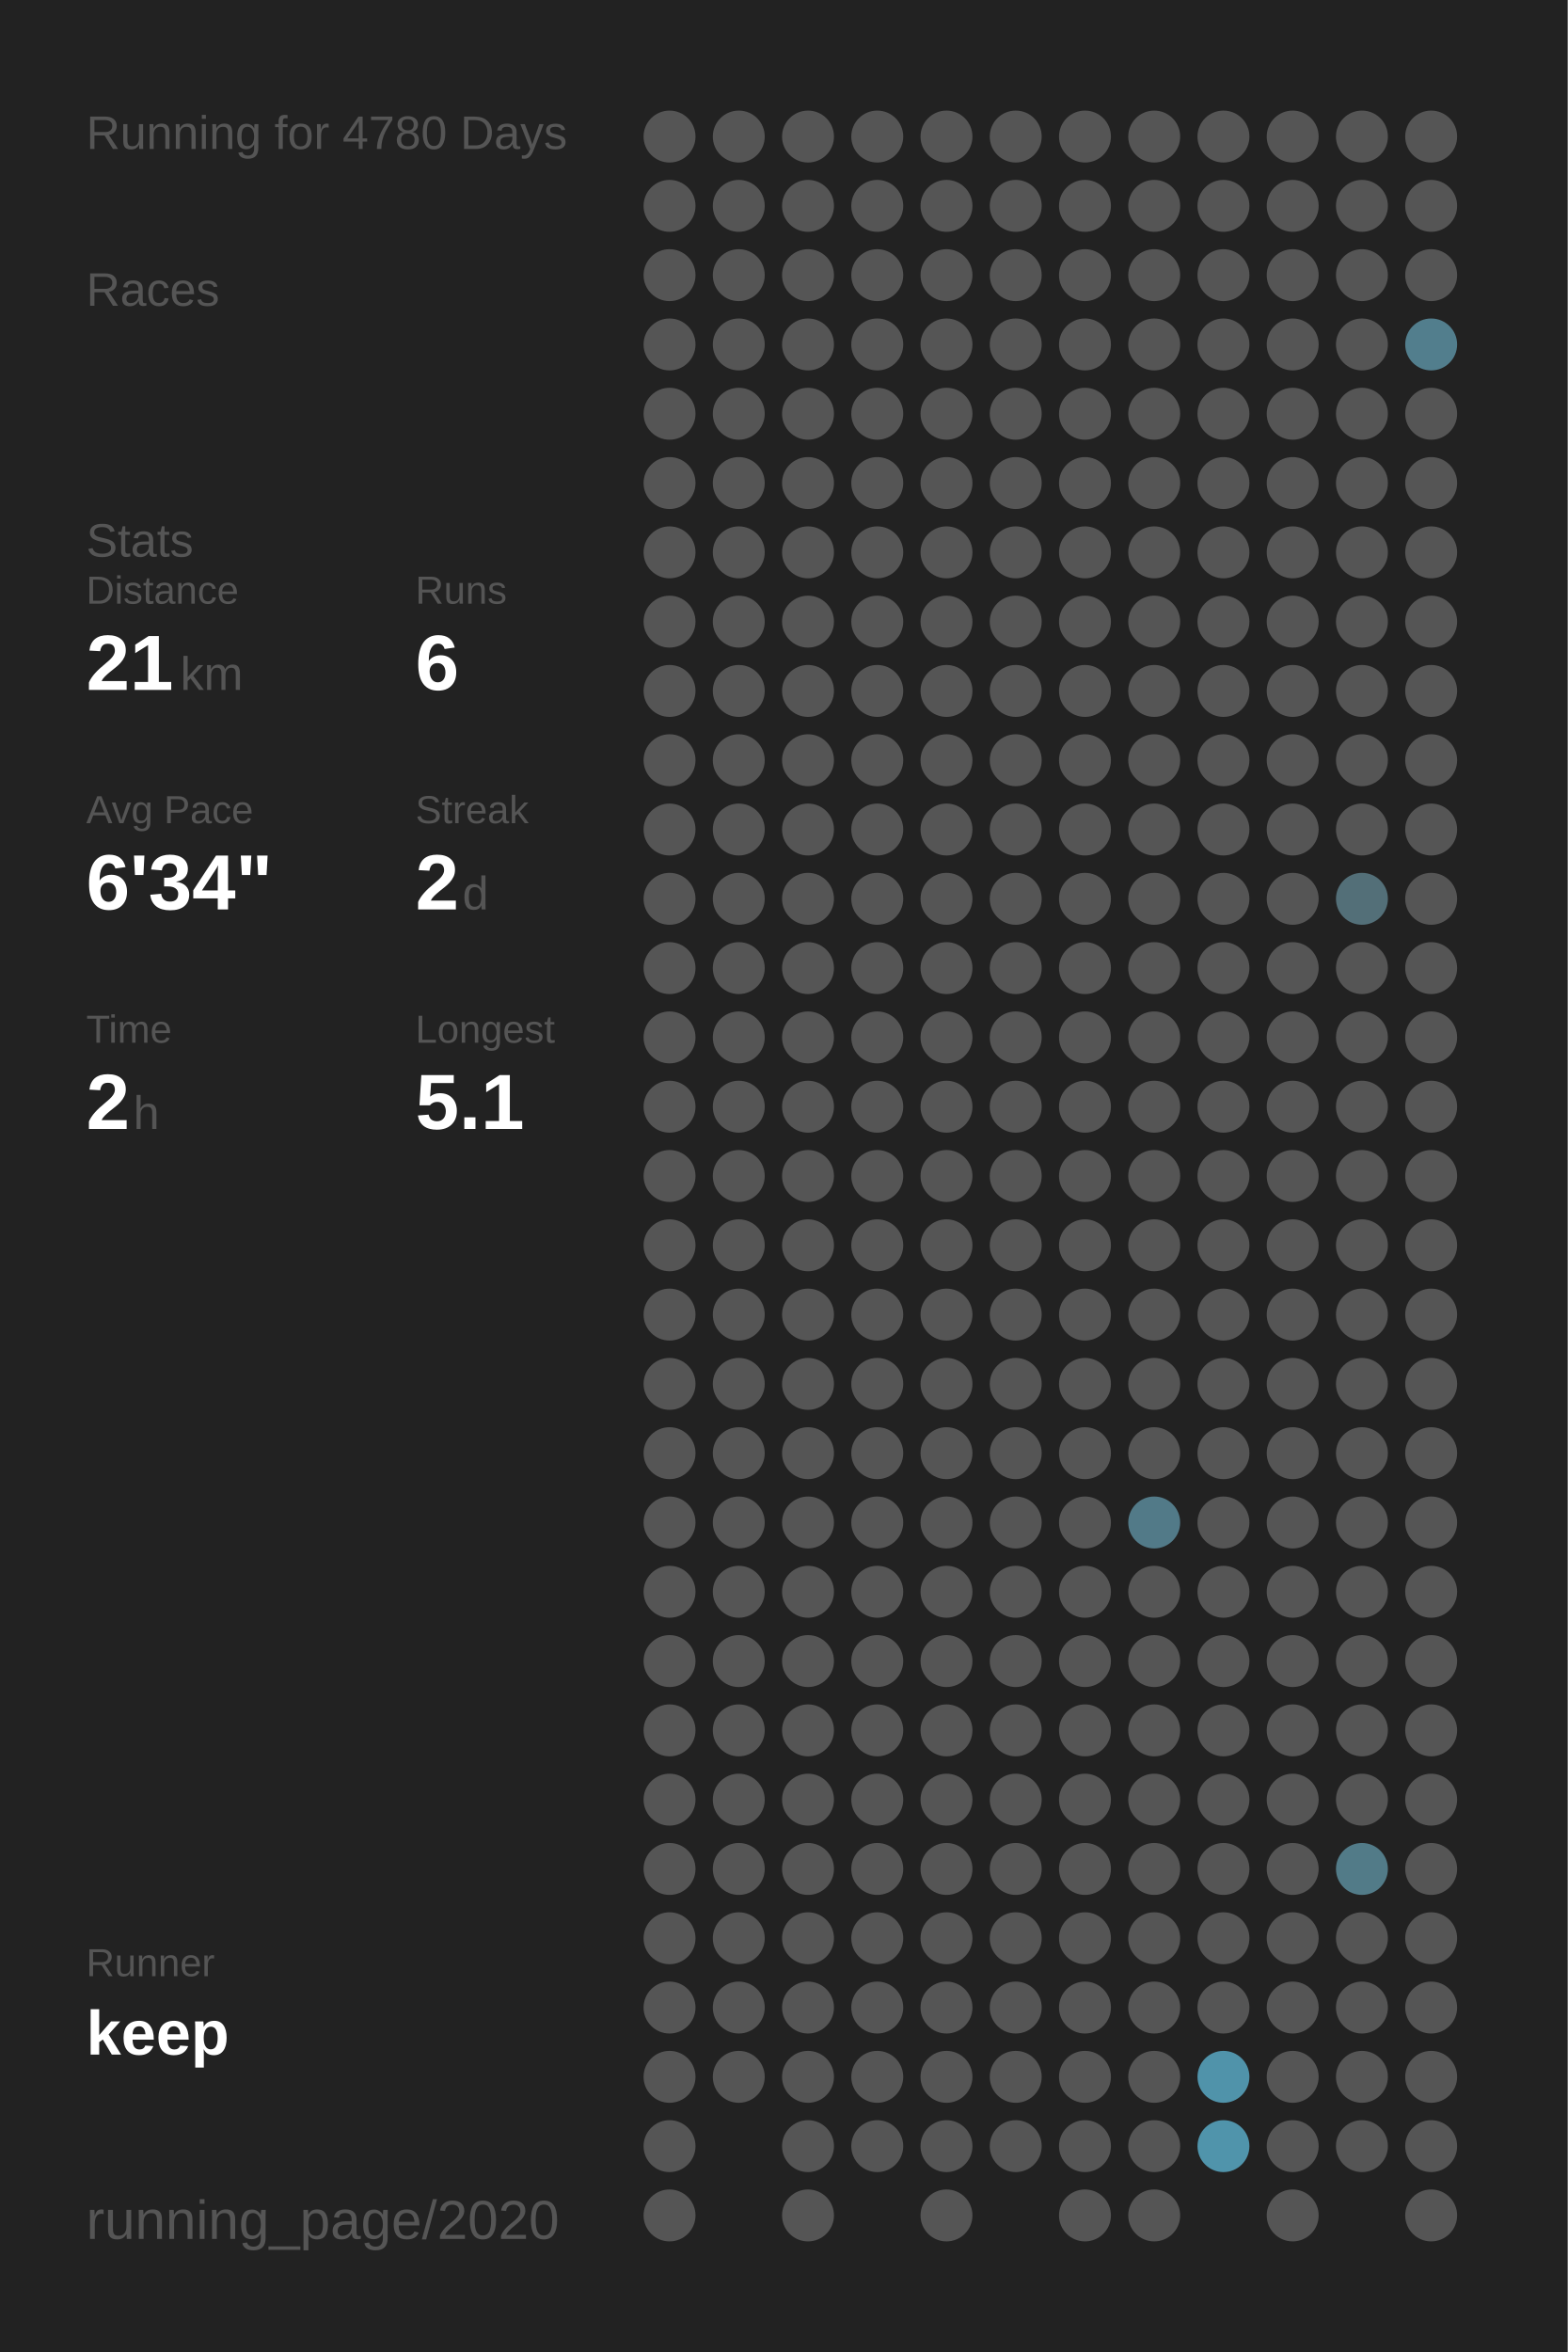
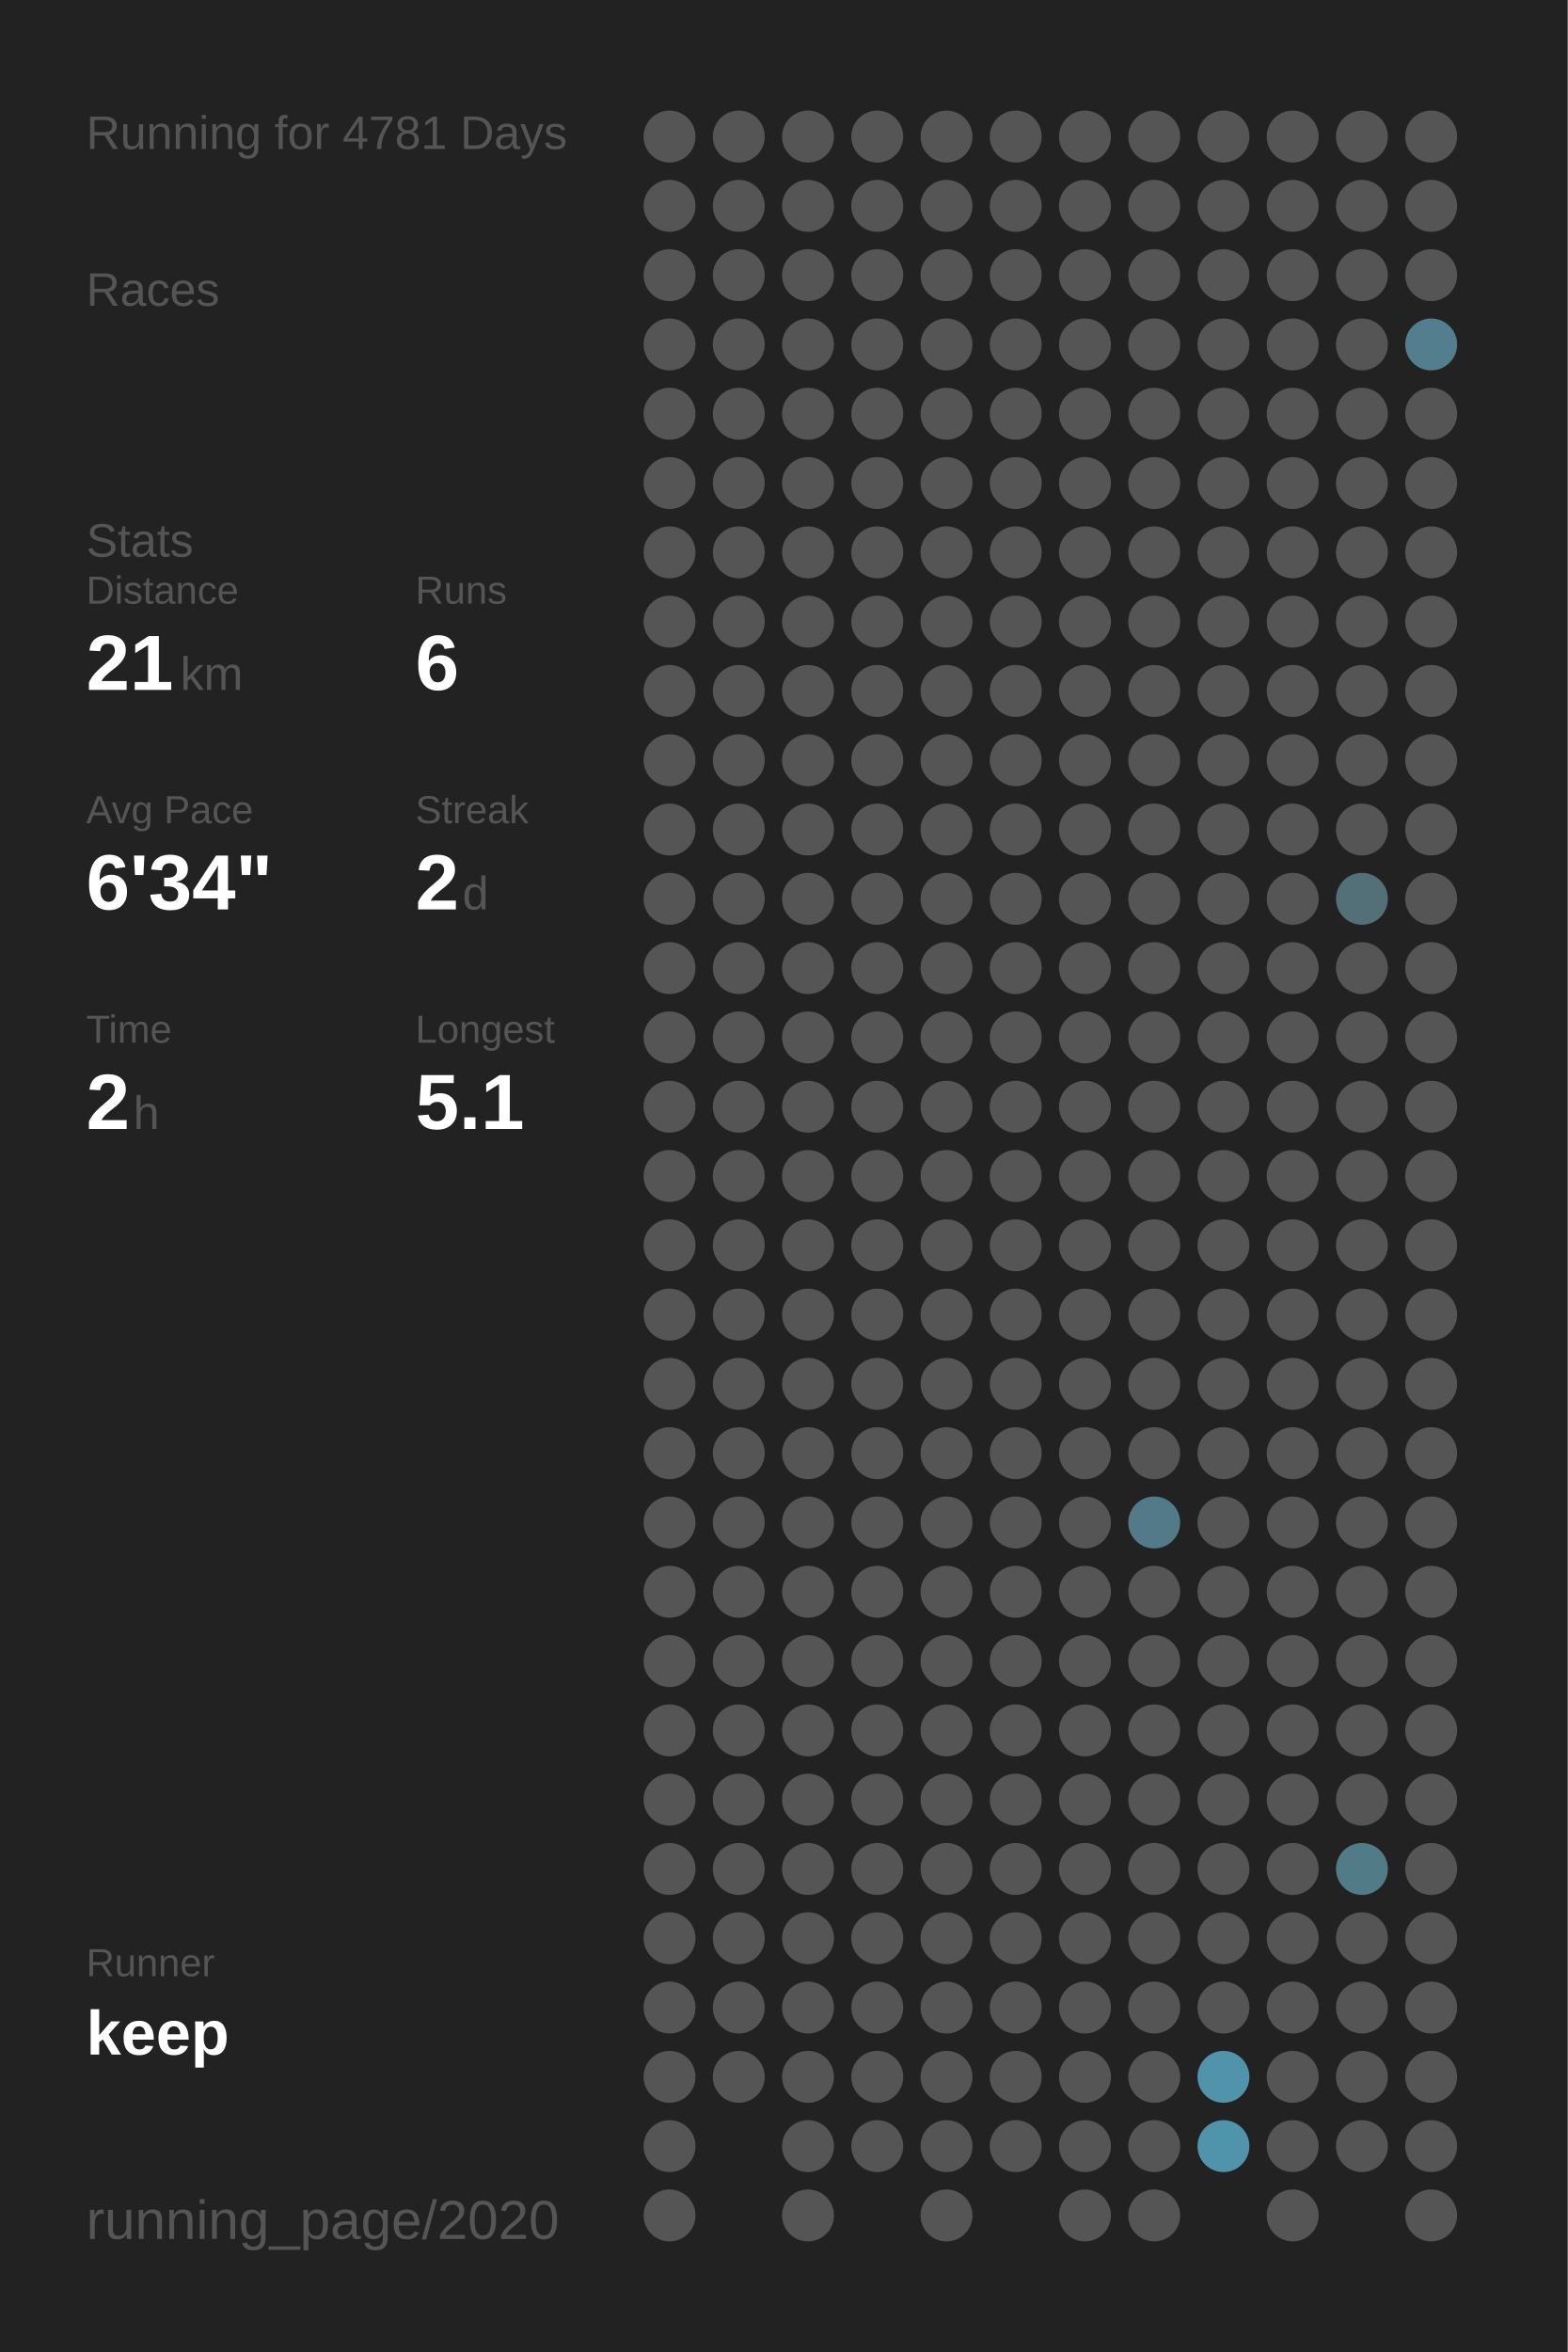
<svg xmlns="http://www.w3.org/2000/svg" baseProfile="full" height="300mm" version="1.1" viewBox="0,0,200,300" width="200mm">
  <defs />
  <rect fill="#222222" height="300" width="200" x="0" y="0" />
-   <text fill="#555555" style="font-size:6px; font-family:Arial;" x="11" y="19">Running for 4780 Days</text>
+   <text fill="#555555" style="font-size:6px; font-family:Arial;" x="11" y="19">Running for 4781 Days</text>
  <text fill="#555555" style="font-size:6px; font-family:Arial;" x="11" y="39">Races</text>
  <text fill="#555555" style="font-size:6px; font-family:Arial;" x="11" y="71">Stats</text>
  <text fill="#555555" style="font-size:5px; font-family:Arial;" x="11" y="77">Distance</text>
  <text fill="#FFFFFF" style="font-size:10px; font-family:Arial; font-weight:bold;" x="11" y="88">21</text>
  <text fill="#555555" style="font-size:6px; font-family:Arial;" x="23" y="88">km</text>
  <text fill="#555555" style="font-size:5px; font-family:Arial;" x="53" y="77">Runs</text>
  <text fill="#FFFFFF" style="font-size:10px; font-family:Arial; font-weight:bold;" x="53" y="88">6</text>
  <text fill="#555555" style="font-size:5px; font-family:Arial;" x="11" y="105">Avg Pace</text>
  <text fill="#FFFFFF" style="font-size:10px; font-family:Arial; font-weight:bold;" x="11" y="116">6'34"</text>
  <text fill="#555555" style="font-size:5px; font-family:Arial;" x="53" y="105">Streak</text>
  <text fill="#FFFFFF" style="font-size:10px; font-family:Arial; font-weight:bold;" x="53" y="116">2</text>
  <text fill="#555555" style="font-size:6px; font-family:Arial;" x="59" y="116">d</text>
  <text fill="#555555" style="font-size:5px; font-family:Arial;" x="11" y="133">Time</text>
  <text fill="#FFFFFF" style="font-size:10px; font-family:Arial; font-weight:bold;" x="11" y="144">2</text>
  <text fill="#555555" style="font-size:6px; font-family:Arial;" x="17" y="144">h</text>
  <text fill="#555555" style="font-size:5px; font-family:Arial;" x="53" y="133">Longest</text>
  <text fill="#FFFFFF" style="font-size:10px; font-family:Arial; font-weight:bold;" x="53" y="144">5.1</text>
  <text fill="#555555" style="font-size:5px; font-family:Arial;" x="11" y="252.065">Runner</text>
  <text fill="#FFFFFF" style="font-size:8px; font-family:Arial; font-weight:bold;" x="11" y="262.065">keep</text>
  <text fill="#555555" style="font-size:7px; font-family:Arial;" x="11" y="285.581">running_page/2020</text>
  <circle cx="85.417" cy="17.419" fill="#555555" r="3.312" />
  <circle cx="85.417" cy="26.258" fill="#555555" r="3.312" />
  <circle cx="85.417" cy="35.097" fill="#555555" r="3.312" />
  <circle cx="85.417" cy="43.935" fill="#555555" r="3.312" />
  <circle cx="85.417" cy="52.774" fill="#555555" r="3.312" />
  <circle cx="85.417" cy="61.613" fill="#555555" r="3.312" />
  <circle cx="85.417" cy="70.452" fill="#555555" r="3.312" />
  <circle cx="85.417" cy="79.29" fill="#555555" r="3.312" />
  <circle cx="85.417" cy="88.129" fill="#555555" r="3.312" />
  <circle cx="85.417" cy="96.968" fill="#555555" r="3.312" />
  <circle cx="85.417" cy="105.806" fill="#555555" r="3.312" />
  <circle cx="85.417" cy="114.645" fill="#555555" r="3.312" />
  <circle cx="85.417" cy="123.484" fill="#555555" r="3.312" />
  <circle cx="85.417" cy="132.323" fill="#555555" r="3.312" />
  <circle cx="85.417" cy="141.161" fill="#555555" r="3.312" />
  <circle cx="85.417" cy="150" fill="#555555" r="3.312" />
  <circle cx="85.417" cy="158.839" fill="#555555" r="3.312" />
  <circle cx="85.417" cy="167.677" fill="#555555" r="3.312" />
  <circle cx="85.417" cy="176.516" fill="#555555" r="3.312" />
  <circle cx="85.417" cy="185.355" fill="#555555" r="3.312" />
  <circle cx="85.417" cy="194.194" fill="#555555" r="3.312" />
  <circle cx="85.417" cy="203.032" fill="#555555" r="3.312" />
  <circle cx="85.417" cy="211.871" fill="#555555" r="3.312" />
  <circle cx="85.417" cy="220.71" fill="#555555" r="3.312" />
  <circle cx="85.417" cy="229.548" fill="#555555" r="3.312" />
  <circle cx="85.417" cy="238.387" fill="#555555" r="3.312" />
  <circle cx="85.417" cy="247.226" fill="#555555" r="3.312" />
  <circle cx="85.417" cy="256.065" fill="#555555" r="3.312" />
  <circle cx="85.417" cy="264.903" fill="#555555" r="3.312" />
  <circle cx="85.417" cy="273.742" fill="#555555" r="3.312" />
  <circle cx="85.417" cy="282.581" fill="#555555" r="3.312" />
  <circle cx="94.25" cy="17.419" fill="#555555" r="3.312" />
  <circle cx="94.25" cy="26.258" fill="#555555" r="3.312" />
  <circle cx="94.25" cy="35.097" fill="#555555" r="3.312" />
  <circle cx="94.25" cy="43.935" fill="#555555" r="3.312" />
  <circle cx="94.25" cy="52.774" fill="#555555" r="3.312" />
  <circle cx="94.25" cy="61.613" fill="#555555" r="3.312" />
  <circle cx="94.25" cy="70.452" fill="#555555" r="3.312" />
  <circle cx="94.25" cy="79.29" fill="#555555" r="3.312" />
  <circle cx="94.25" cy="88.129" fill="#555555" r="3.312" />
  <circle cx="94.25" cy="96.968" fill="#555555" r="3.312" />
  <circle cx="94.25" cy="105.806" fill="#555555" r="3.312" />
  <circle cx="94.25" cy="114.645" fill="#555555" r="3.312" />
  <circle cx="94.25" cy="123.484" fill="#555555" r="3.312" />
  <circle cx="94.25" cy="132.323" fill="#555555" r="3.312" />
  <circle cx="94.25" cy="141.161" fill="#555555" r="3.312" />
  <circle cx="94.25" cy="150" fill="#555555" r="3.312" />
  <circle cx="94.25" cy="158.839" fill="#555555" r="3.312" />
  <circle cx="94.25" cy="167.677" fill="#555555" r="3.312" />
  <circle cx="94.25" cy="176.516" fill="#555555" r="3.312" />
  <circle cx="94.25" cy="185.355" fill="#555555" r="3.312" />
  <circle cx="94.25" cy="194.194" fill="#555555" r="3.312" />
  <circle cx="94.25" cy="203.032" fill="#555555" r="3.312" />
  <circle cx="94.25" cy="211.871" fill="#555555" r="3.312" />
  <circle cx="94.25" cy="220.71" fill="#555555" r="3.312" />
  <circle cx="94.25" cy="229.548" fill="#555555" r="3.312" />
  <circle cx="94.25" cy="238.387" fill="#555555" r="3.312" />
  <circle cx="94.25" cy="247.226" fill="#555555" r="3.312" />
  <circle cx="94.25" cy="256.065" fill="#555555" r="3.312" />
  <circle cx="94.25" cy="264.903" fill="#555555" r="3.312" />
  <circle cx="103.083" cy="17.419" fill="#555555" r="3.312" />
  <circle cx="103.083" cy="26.258" fill="#555555" r="3.312" />
  <circle cx="103.083" cy="35.097" fill="#555555" r="3.312" />
  <circle cx="103.083" cy="43.935" fill="#555555" r="3.312" />
  <circle cx="103.083" cy="52.774" fill="#555555" r="3.312" />
  <circle cx="103.083" cy="61.613" fill="#555555" r="3.312" />
  <circle cx="103.083" cy="70.452" fill="#555555" r="3.312" />
  <circle cx="103.083" cy="79.29" fill="#555555" r="3.312" />
  <circle cx="103.083" cy="88.129" fill="#555555" r="3.312" />
  <circle cx="103.083" cy="96.968" fill="#555555" r="3.312" />
  <circle cx="103.083" cy="105.806" fill="#555555" r="3.312" />
  <circle cx="103.083" cy="114.645" fill="#555555" r="3.312" />
  <circle cx="103.083" cy="123.484" fill="#555555" r="3.312" />
  <circle cx="103.083" cy="132.323" fill="#555555" r="3.312" />
  <circle cx="103.083" cy="141.161" fill="#555555" r="3.312" />
  <circle cx="103.083" cy="150" fill="#555555" r="3.312" />
  <circle cx="103.083" cy="158.839" fill="#555555" r="3.312" />
  <circle cx="103.083" cy="167.677" fill="#555555" r="3.312" />
  <circle cx="103.083" cy="176.516" fill="#555555" r="3.312" />
  <circle cx="103.083" cy="185.355" fill="#555555" r="3.312" />
  <circle cx="103.083" cy="194.194" fill="#555555" r="3.312" />
  <circle cx="103.083" cy="203.032" fill="#555555" r="3.312" />
  <circle cx="103.083" cy="211.871" fill="#555555" r="3.312" />
  <circle cx="103.083" cy="220.71" fill="#555555" r="3.312" />
  <circle cx="103.083" cy="229.548" fill="#555555" r="3.312" />
  <circle cx="103.083" cy="238.387" fill="#555555" r="3.312" />
  <circle cx="103.083" cy="247.226" fill="#555555" r="3.312" />
  <circle cx="103.083" cy="256.065" fill="#555555" r="3.312" />
  <circle cx="103.083" cy="264.903" fill="#555555" r="3.312" />
  <circle cx="103.083" cy="273.742" fill="#555555" r="3.312" />
  <circle cx="103.083" cy="282.581" fill="#555555" r="3.312" />
  <circle cx="111.917" cy="17.419" fill="#555555" r="3.312" />
  <circle cx="111.917" cy="26.258" fill="#555555" r="3.312" />
  <circle cx="111.917" cy="35.097" fill="#555555" r="3.312" />
  <circle cx="111.917" cy="43.935" fill="#555555" r="3.312" />
  <circle cx="111.917" cy="52.774" fill="#555555" r="3.312" />
  <circle cx="111.917" cy="61.613" fill="#555555" r="3.312" />
  <circle cx="111.917" cy="70.452" fill="#555555" r="3.312" />
  <circle cx="111.917" cy="79.29" fill="#555555" r="3.312" />
  <circle cx="111.917" cy="88.129" fill="#555555" r="3.312" />
  <circle cx="111.917" cy="96.968" fill="#555555" r="3.312" />
  <circle cx="111.917" cy="105.806" fill="#555555" r="3.312" />
  <circle cx="111.917" cy="114.645" fill="#555555" r="3.312" />
  <circle cx="111.917" cy="123.484" fill="#555555" r="3.312" />
  <circle cx="111.917" cy="132.323" fill="#555555" r="3.312" />
  <circle cx="111.917" cy="141.161" fill="#555555" r="3.312" />
  <circle cx="111.917" cy="150" fill="#555555" r="3.312" />
  <circle cx="111.917" cy="158.839" fill="#555555" r="3.312" />
  <circle cx="111.917" cy="167.677" fill="#555555" r="3.312" />
  <circle cx="111.917" cy="176.516" fill="#555555" r="3.312" />
  <circle cx="111.917" cy="185.355" fill="#555555" r="3.312" />
  <circle cx="111.917" cy="194.194" fill="#555555" r="3.312" />
  <circle cx="111.917" cy="203.032" fill="#555555" r="3.312" />
  <circle cx="111.917" cy="211.871" fill="#555555" r="3.312" />
  <circle cx="111.917" cy="220.71" fill="#555555" r="3.312" />
  <circle cx="111.917" cy="229.548" fill="#555555" r="3.312" />
  <circle cx="111.917" cy="238.387" fill="#555555" r="3.312" />
  <circle cx="111.917" cy="247.226" fill="#555555" r="3.312" />
  <circle cx="111.917" cy="256.065" fill="#555555" r="3.312" />
  <circle cx="111.917" cy="264.903" fill="#555555" r="3.312" />
  <circle cx="111.917" cy="273.742" fill="#555555" r="3.312" />
  <circle cx="120.75" cy="17.419" fill="#555555" r="3.312" />
  <circle cx="120.75" cy="26.258" fill="#555555" r="3.312" />
  <circle cx="120.75" cy="35.097" fill="#555555" r="3.312" />
  <circle cx="120.75" cy="43.935" fill="#555555" r="3.312" />
  <circle cx="120.75" cy="52.774" fill="#555555" r="3.312" />
  <circle cx="120.75" cy="61.613" fill="#555555" r="3.312" />
  <circle cx="120.75" cy="70.452" fill="#555555" r="3.312" />
  <circle cx="120.75" cy="79.29" fill="#555555" r="3.312" />
  <circle cx="120.75" cy="88.129" fill="#555555" r="3.312" />
  <circle cx="120.75" cy="96.968" fill="#555555" r="3.312" />
  <circle cx="120.75" cy="105.806" fill="#555555" r="3.312" />
  <circle cx="120.75" cy="114.645" fill="#555555" r="3.312" />
  <circle cx="120.75" cy="123.484" fill="#555555" r="3.312" />
  <circle cx="120.75" cy="132.323" fill="#555555" r="3.312" />
  <circle cx="120.75" cy="141.161" fill="#555555" r="3.312" />
  <circle cx="120.75" cy="150" fill="#555555" r="3.312" />
  <circle cx="120.75" cy="158.839" fill="#555555" r="3.312" />
  <circle cx="120.75" cy="167.677" fill="#555555" r="3.312" />
  <circle cx="120.75" cy="176.516" fill="#555555" r="3.312" />
  <circle cx="120.75" cy="185.355" fill="#555555" r="3.312" />
  <circle cx="120.75" cy="194.194" fill="#555555" r="3.312" />
  <circle cx="120.75" cy="203.032" fill="#555555" r="3.312" />
  <circle cx="120.75" cy="211.871" fill="#555555" r="3.312" />
  <circle cx="120.75" cy="220.71" fill="#555555" r="3.312" />
  <circle cx="120.75" cy="229.548" fill="#555555" r="3.312" />
  <circle cx="120.75" cy="238.387" fill="#555555" r="3.312" />
  <circle cx="120.75" cy="247.226" fill="#555555" r="3.312" />
  <circle cx="120.75" cy="256.065" fill="#555555" r="3.312" />
  <circle cx="120.75" cy="264.903" fill="#555555" r="3.312" />
  <circle cx="120.75" cy="273.742" fill="#555555" r="3.312" />
  <circle cx="120.75" cy="282.581" fill="#555555" r="3.312" />
  <circle cx="129.583" cy="17.419" fill="#555555" r="3.312" />
  <circle cx="129.583" cy="26.258" fill="#555555" r="3.312" />
  <circle cx="129.583" cy="35.097" fill="#555555" r="3.312" />
  <circle cx="129.583" cy="43.935" fill="#555555" r="3.312" />
  <circle cx="129.583" cy="52.774" fill="#555555" r="3.312" />
  <circle cx="129.583" cy="61.613" fill="#555555" r="3.312" />
  <circle cx="129.583" cy="70.452" fill="#555555" r="3.312" />
  <circle cx="129.583" cy="79.29" fill="#555555" r="3.312" />
  <circle cx="129.583" cy="88.129" fill="#555555" r="3.312" />
  <circle cx="129.583" cy="96.968" fill="#555555" r="3.312" />
  <circle cx="129.583" cy="105.806" fill="#555555" r="3.312" />
  <circle cx="129.583" cy="114.645" fill="#555555" r="3.312" />
  <circle cx="129.583" cy="123.484" fill="#555555" r="3.312" />
  <circle cx="129.583" cy="132.323" fill="#555555" r="3.312" />
  <circle cx="129.583" cy="141.161" fill="#555555" r="3.312" />
  <circle cx="129.583" cy="150" fill="#555555" r="3.312" />
  <circle cx="129.583" cy="158.839" fill="#555555" r="3.312" />
  <circle cx="129.583" cy="167.677" fill="#555555" r="3.312" />
  <circle cx="129.583" cy="176.516" fill="#555555" r="3.312" />
  <circle cx="129.583" cy="185.355" fill="#555555" r="3.312" />
  <circle cx="129.583" cy="194.194" fill="#555555" r="3.312" />
  <circle cx="129.583" cy="203.032" fill="#555555" r="3.312" />
  <circle cx="129.583" cy="211.871" fill="#555555" r="3.312" />
  <circle cx="129.583" cy="220.71" fill="#555555" r="3.312" />
  <circle cx="129.583" cy="229.548" fill="#555555" r="3.312" />
  <circle cx="129.583" cy="238.387" fill="#555555" r="3.312" />
  <circle cx="129.583" cy="247.226" fill="#555555" r="3.312" />
  <circle cx="129.583" cy="256.065" fill="#555555" r="3.312" />
  <circle cx="129.583" cy="264.903" fill="#555555" r="3.312" />
  <circle cx="129.583" cy="273.742" fill="#555555" r="3.312" />
  <circle cx="138.417" cy="17.419" fill="#555555" r="3.312" />
  <circle cx="138.417" cy="26.258" fill="#555555" r="3.312" />
  <circle cx="138.417" cy="35.097" fill="#555555" r="3.312" />
  <circle cx="138.417" cy="43.935" fill="#555555" r="3.312" />
  <circle cx="138.417" cy="52.774" fill="#555555" r="3.312" />
  <circle cx="138.417" cy="61.613" fill="#555555" r="3.312" />
  <circle cx="138.417" cy="70.452" fill="#555555" r="3.312" />
  <circle cx="138.417" cy="79.29" fill="#555555" r="3.312" />
  <circle cx="138.417" cy="88.129" fill="#555555" r="3.312" />
  <circle cx="138.417" cy="96.968" fill="#555555" r="3.312" />
  <circle cx="138.417" cy="105.806" fill="#555555" r="3.312" />
  <circle cx="138.417" cy="114.645" fill="#555555" r="3.312" />
  <circle cx="138.417" cy="123.484" fill="#555555" r="3.312" />
  <circle cx="138.417" cy="132.323" fill="#555555" r="3.312" />
  <circle cx="138.417" cy="141.161" fill="#555555" r="3.312" />
  <circle cx="138.417" cy="150" fill="#555555" r="3.312" />
  <circle cx="138.417" cy="158.839" fill="#555555" r="3.312" />
  <circle cx="138.417" cy="167.677" fill="#555555" r="3.312" />
  <circle cx="138.417" cy="176.516" fill="#555555" r="3.312" />
  <circle cx="138.417" cy="185.355" fill="#555555" r="3.312" />
  <circle cx="138.417" cy="194.194" fill="#555555" r="3.312" />
  <circle cx="138.417" cy="203.032" fill="#555555" r="3.312" />
  <circle cx="138.417" cy="211.871" fill="#555555" r="3.312" />
  <circle cx="138.417" cy="220.71" fill="#555555" r="3.312" />
  <circle cx="138.417" cy="229.548" fill="#555555" r="3.312" />
  <circle cx="138.417" cy="238.387" fill="#555555" r="3.312" />
  <circle cx="138.417" cy="247.226" fill="#555555" r="3.312" />
  <circle cx="138.417" cy="256.065" fill="#555555" r="3.312" />
  <circle cx="138.417" cy="264.903" fill="#555555" r="3.312" />
  <circle cx="138.417" cy="273.742" fill="#555555" r="3.312" />
  <circle cx="138.417" cy="282.581" fill="#555555" r="3.312" />
  <circle cx="147.25" cy="17.419" fill="#555555" r="3.312" />
  <circle cx="147.25" cy="26.258" fill="#555555" r="3.312" />
  <circle cx="147.25" cy="35.097" fill="#555555" r="3.312" />
  <circle cx="147.25" cy="43.935" fill="#555555" r="3.312" />
  <circle cx="147.25" cy="52.774" fill="#555555" r="3.312" />
  <circle cx="147.25" cy="61.613" fill="#555555" r="3.312" />
  <circle cx="147.25" cy="70.452" fill="#555555" r="3.312" />
  <circle cx="147.25" cy="79.29" fill="#555555" r="3.312" />
  <circle cx="147.25" cy="88.129" fill="#555555" r="3.312" />
  <circle cx="147.25" cy="96.968" fill="#555555" r="3.312" />
  <circle cx="147.25" cy="105.806" fill="#555555" r="3.312" />
  <circle cx="147.25" cy="114.645" fill="#555555" r="3.312" />
  <circle cx="147.25" cy="123.484" fill="#555555" r="3.312" />
  <circle cx="147.25" cy="132.323" fill="#555555" r="3.312" />
  <circle cx="147.25" cy="141.161" fill="#555555" r="3.312" />
  <circle cx="147.25" cy="150" fill="#555555" r="3.312" />
  <circle cx="147.25" cy="158.839" fill="#555555" r="3.312" />
  <circle cx="147.25" cy="167.677" fill="#555555" r="3.312" />
  <circle cx="147.25" cy="176.516" fill="#555555" r="3.312" />
  <circle cx="147.25" cy="185.355" fill="#555555" r="3.312" />
  <circle cx="147.25" cy="194.194" fill="#527a88" r="3.312" />
  <circle cx="147.25" cy="203.032" fill="#555555" r="3.312" />
  <circle cx="147.25" cy="211.871" fill="#555555" r="3.312" />
  <circle cx="147.25" cy="220.71" fill="#555555" r="3.312" />
  <circle cx="147.25" cy="229.548" fill="#555555" r="3.312" />
  <circle cx="147.25" cy="238.387" fill="#555555" r="3.312" />
  <circle cx="147.25" cy="247.226" fill="#555555" r="3.312" />
  <circle cx="147.25" cy="256.065" fill="#555555" r="3.312" />
  <circle cx="147.25" cy="264.903" fill="#555555" r="3.312" />
  <circle cx="147.25" cy="273.742" fill="#555555" r="3.312" />
  <circle cx="147.25" cy="282.581" fill="#555555" r="3.312" />
  <circle cx="156.083" cy="17.419" fill="#555555" r="3.312" />
  <circle cx="156.083" cy="26.258" fill="#555555" r="3.312" />
  <circle cx="156.083" cy="35.097" fill="#555555" r="3.312" />
  <circle cx="156.083" cy="43.935" fill="#555555" r="3.312" />
  <circle cx="156.083" cy="52.774" fill="#555555" r="3.312" />
  <circle cx="156.083" cy="61.613" fill="#555555" r="3.312" />
  <circle cx="156.083" cy="70.452" fill="#555555" r="3.312" />
  <circle cx="156.083" cy="79.29" fill="#555555" r="3.312" />
  <circle cx="156.083" cy="88.129" fill="#555555" r="3.312" />
  <circle cx="156.083" cy="96.968" fill="#555555" r="3.312" />
  <circle cx="156.083" cy="105.806" fill="#555555" r="3.312" />
  <circle cx="156.083" cy="114.645" fill="#555555" r="3.312" />
  <circle cx="156.083" cy="123.484" fill="#555555" r="3.312" />
  <circle cx="156.083" cy="132.323" fill="#555555" r="3.312" />
  <circle cx="156.083" cy="141.161" fill="#555555" r="3.312" />
  <circle cx="156.083" cy="150" fill="#555555" r="3.312" />
  <circle cx="156.083" cy="158.839" fill="#555555" r="3.312" />
  <circle cx="156.083" cy="167.677" fill="#555555" r="3.312" />
  <circle cx="156.083" cy="176.516" fill="#555555" r="3.312" />
  <circle cx="156.083" cy="185.355" fill="#555555" r="3.312" />
  <circle cx="156.083" cy="194.194" fill="#555555" r="3.312" />
  <circle cx="156.083" cy="203.032" fill="#555555" r="3.312" />
  <circle cx="156.083" cy="211.871" fill="#555555" r="3.312" />
  <circle cx="156.083" cy="220.71" fill="#555555" r="3.312" />
  <circle cx="156.083" cy="229.548" fill="#555555" r="3.312" />
  <circle cx="156.083" cy="238.387" fill="#555555" r="3.312" />
  <circle cx="156.083" cy="247.226" fill="#555555" r="3.312" />
  <circle cx="156.083" cy="256.065" fill="#555555" r="3.312" />
  <circle cx="156.083" cy="264.903" fill="#5093aa" r="3.312" />
  <circle cx="156.083" cy="273.742" fill="#5094ab" r="3.312" />
  <circle cx="164.917" cy="17.419" fill="#555555" r="3.312" />
  <circle cx="164.917" cy="26.258" fill="#555555" r="3.312" />
  <circle cx="164.917" cy="35.097" fill="#555555" r="3.312" />
  <circle cx="164.917" cy="43.935" fill="#555555" r="3.312" />
  <circle cx="164.917" cy="52.774" fill="#555555" r="3.312" />
  <circle cx="164.917" cy="61.613" fill="#555555" r="3.312" />
  <circle cx="164.917" cy="70.452" fill="#555555" r="3.312" />
  <circle cx="164.917" cy="79.29" fill="#555555" r="3.312" />
  <circle cx="164.917" cy="88.129" fill="#555555" r="3.312" />
  <circle cx="164.917" cy="96.968" fill="#555555" r="3.312" />
  <circle cx="164.917" cy="105.806" fill="#555555" r="3.312" />
  <circle cx="164.917" cy="114.645" fill="#555555" r="3.312" />
  <circle cx="164.917" cy="123.484" fill="#555555" r="3.312" />
  <circle cx="164.917" cy="132.323" fill="#555555" r="3.312" />
  <circle cx="164.917" cy="141.161" fill="#555555" r="3.312" />
  <circle cx="164.917" cy="150" fill="#555555" r="3.312" />
  <circle cx="164.917" cy="158.839" fill="#555555" r="3.312" />
  <circle cx="164.917" cy="167.677" fill="#555555" r="3.312" />
  <circle cx="164.917" cy="176.516" fill="#555555" r="3.312" />
  <circle cx="164.917" cy="185.355" fill="#555555" r="3.312" />
  <circle cx="164.917" cy="194.194" fill="#555555" r="3.312" />
  <circle cx="164.917" cy="203.032" fill="#555555" r="3.312" />
  <circle cx="164.917" cy="211.871" fill="#555555" r="3.312" />
  <circle cx="164.917" cy="220.71" fill="#555555" r="3.312" />
  <circle cx="164.917" cy="229.548" fill="#555555" r="3.312" />
  <circle cx="164.917" cy="238.387" fill="#555555" r="3.312" />
  <circle cx="164.917" cy="247.226" fill="#555555" r="3.312" />
  <circle cx="164.917" cy="256.065" fill="#555555" r="3.312" />
  <circle cx="164.917" cy="264.903" fill="#555555" r="3.312" />
  <circle cx="164.917" cy="273.742" fill="#555555" r="3.312" />
  <circle cx="164.917" cy="282.581" fill="#555555" r="3.312" />
  <circle cx="173.75" cy="17.419" fill="#555555" r="3.312" />
  <circle cx="173.75" cy="26.258" fill="#555555" r="3.312" />
  <circle cx="173.75" cy="35.097" fill="#555555" r="3.312" />
  <circle cx="173.75" cy="43.935" fill="#555555" r="3.312" />
  <circle cx="173.75" cy="52.774" fill="#555555" r="3.312" />
  <circle cx="173.75" cy="61.613" fill="#555555" r="3.312" />
  <circle cx="173.75" cy="70.452" fill="#555555" r="3.312" />
  <circle cx="173.75" cy="79.29" fill="#555555" r="3.312" />
  <circle cx="173.75" cy="88.129" fill="#555555" r="3.312" />
  <circle cx="173.75" cy="96.968" fill="#555555" r="3.312" />
  <circle cx="173.75" cy="105.806" fill="#555555" r="3.312" />
  <circle cx="173.75" cy="114.645" fill="#536f78" r="3.312" />
  <circle cx="173.75" cy="123.484" fill="#555555" r="3.312" />
  <circle cx="173.75" cy="132.323" fill="#555555" r="3.312" />
  <circle cx="173.75" cy="141.161" fill="#555555" r="3.312" />
  <circle cx="173.75" cy="150" fill="#555555" r="3.312" />
  <circle cx="173.75" cy="158.839" fill="#555555" r="3.312" />
  <circle cx="173.75" cy="167.677" fill="#555555" r="3.312" />
  <circle cx="173.75" cy="176.516" fill="#555555" r="3.312" />
  <circle cx="173.75" cy="185.355" fill="#555555" r="3.312" />
  <circle cx="173.75" cy="194.194" fill="#555555" r="3.312" />
  <circle cx="173.75" cy="203.032" fill="#555555" r="3.312" />
  <circle cx="173.75" cy="211.871" fill="#555555" r="3.312" />
  <circle cx="173.75" cy="220.71" fill="#555555" r="3.312" />
  <circle cx="173.75" cy="229.548" fill="#555555" r="3.312" />
  <circle cx="173.75" cy="238.387" fill="#527b88" r="3.312" />
  <circle cx="173.75" cy="247.226" fill="#555555" r="3.312" />
  <circle cx="173.75" cy="256.065" fill="#555555" r="3.312" />
  <circle cx="173.75" cy="264.903" fill="#555555" r="3.312" />
  <circle cx="173.75" cy="273.742" fill="#555555" r="3.312" />
  <circle cx="182.583" cy="17.419" fill="#555555" r="3.312" />
  <circle cx="182.583" cy="26.258" fill="#555555" r="3.312" />
  <circle cx="182.583" cy="35.097" fill="#555555" r="3.312" />
  <circle cx="182.583" cy="43.935" fill="#527e8d" r="3.312" />
  <circle cx="182.583" cy="52.774" fill="#555555" r="3.312" />
  <circle cx="182.583" cy="61.613" fill="#555555" r="3.312" />
  <circle cx="182.583" cy="70.452" fill="#555555" r="3.312" />
  <circle cx="182.583" cy="79.29" fill="#555555" r="3.312" />
  <circle cx="182.583" cy="88.129" fill="#555555" r="3.312" />
  <circle cx="182.583" cy="96.968" fill="#555555" r="3.312" />
  <circle cx="182.583" cy="105.806" fill="#555555" r="3.312" />
  <circle cx="182.583" cy="114.645" fill="#555555" r="3.312" />
  <circle cx="182.583" cy="123.484" fill="#555555" r="3.312" />
  <circle cx="182.583" cy="132.323" fill="#555555" r="3.312" />
  <circle cx="182.583" cy="141.161" fill="#555555" r="3.312" />
  <circle cx="182.583" cy="150" fill="#555555" r="3.312" />
  <circle cx="182.583" cy="158.839" fill="#555555" r="3.312" />
  <circle cx="182.583" cy="167.677" fill="#555555" r="3.312" />
  <circle cx="182.583" cy="176.516" fill="#555555" r="3.312" />
  <circle cx="182.583" cy="185.355" fill="#555555" r="3.312" />
  <circle cx="182.583" cy="194.194" fill="#555555" r="3.312" />
  <circle cx="182.583" cy="203.032" fill="#555555" r="3.312" />
  <circle cx="182.583" cy="211.871" fill="#555555" r="3.312" />
  <circle cx="182.583" cy="220.71" fill="#555555" r="3.312" />
  <circle cx="182.583" cy="229.548" fill="#555555" r="3.312" />
  <circle cx="182.583" cy="238.387" fill="#555555" r="3.312" />
  <circle cx="182.583" cy="247.226" fill="#555555" r="3.312" />
  <circle cx="182.583" cy="256.065" fill="#555555" r="3.312" />
  <circle cx="182.583" cy="264.903" fill="#555555" r="3.312" />
  <circle cx="182.583" cy="273.742" fill="#555555" r="3.312" />
  <circle cx="182.583" cy="282.581" fill="#555555" r="3.312" />
</svg>
